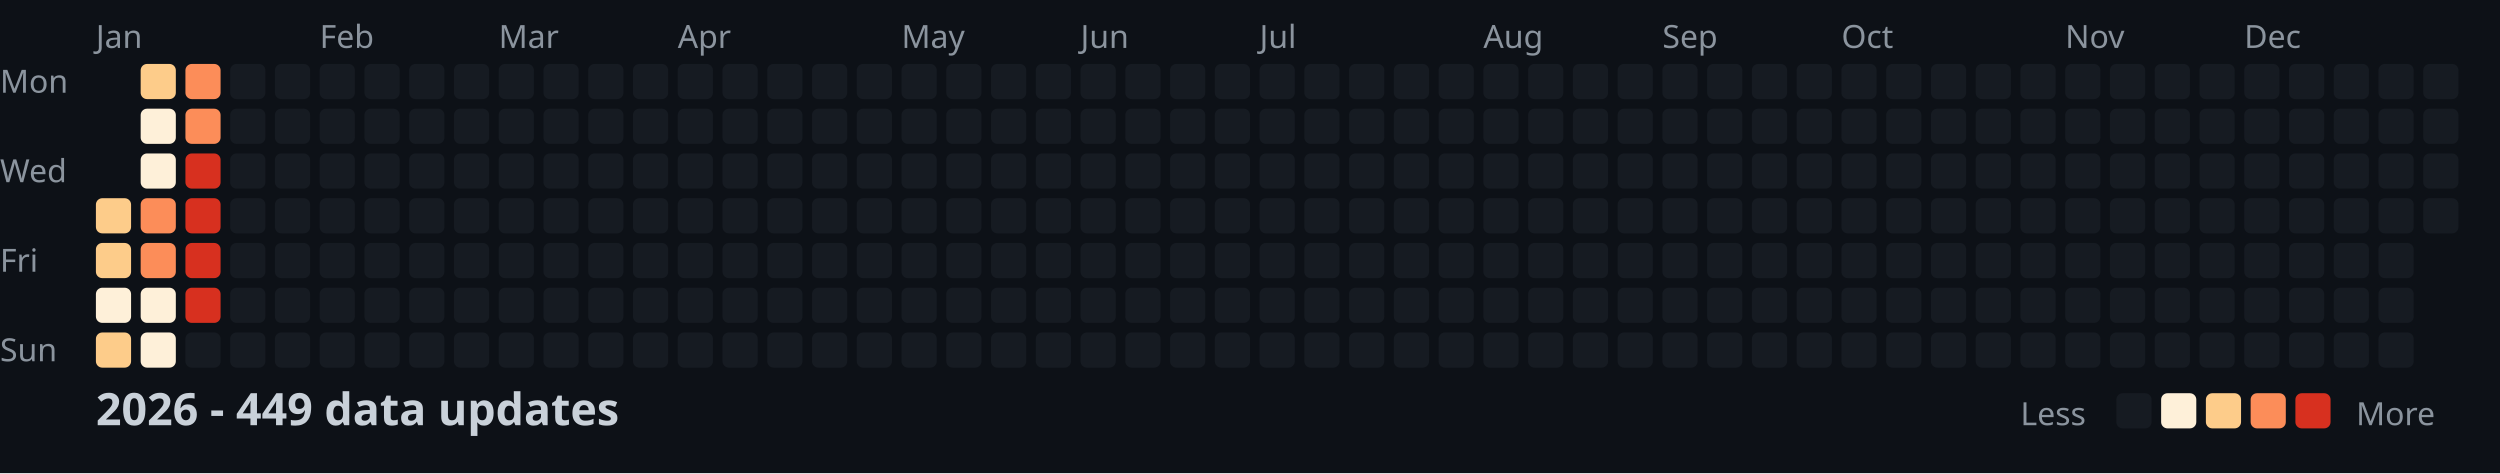
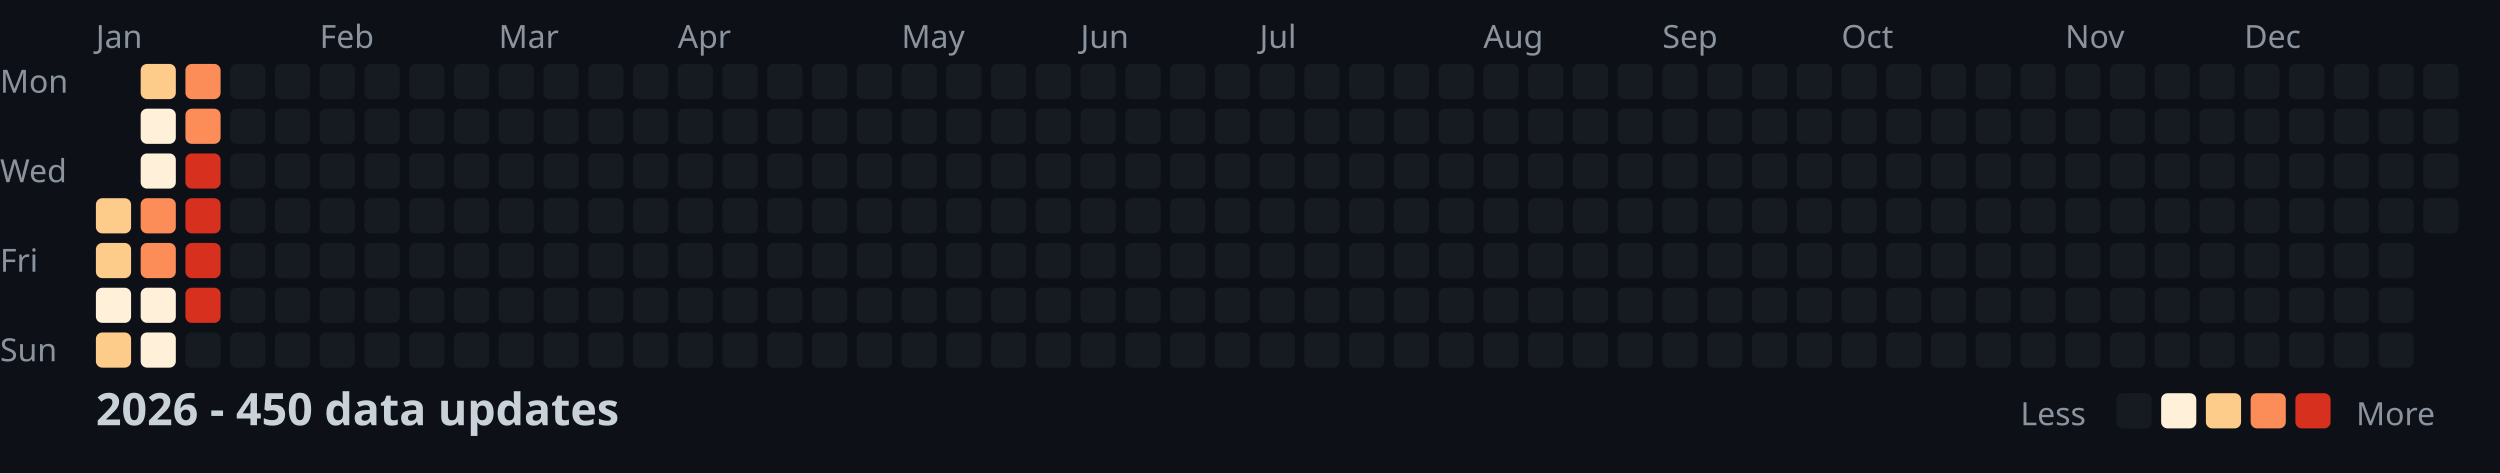
<svg xmlns="http://www.w3.org/2000/svg" width="782" height="148">
  <style>
    .month { font: 10px sans-serif; fill: #8b949e; }
    .day { font: 10px sans-serif; fill: #8b949e; }
    .title { font: bold 14px sans-serif; fill: #c9d1d9; }
    .legend { font: 10px sans-serif; fill: #8b949e; }
  </style>
  <rect width="100%" height="100%" fill="#0d1117" />
  <text x="0" y="29" class="day">Mon</text>
  <text x="0" y="57" class="day">Wed</text>
  <text x="0" y="85" class="day">Fri</text>
  <text x="0" y="113" class="day">Sun</text>
  <text x="30" y="15" class="month">Jan</text>
  <text x="100" y="15" class="month">Feb</text>
  <text x="156" y="15" class="month">Mar</text>
  <text x="212" y="15" class="month">Apr</text>
  <text x="282" y="15" class="month">May</text>
  <text x="338" y="15" class="month">Jun</text>
  <text x="394" y="15" class="month">Jul</text>
  <text x="464" y="15" class="month">Aug</text>
  <text x="520" y="15" class="month">Sep</text>
  <text x="576" y="15" class="month">Oct</text>
  <text x="646" y="15" class="month">Nov</text>
  <text x="702" y="15" class="month">Dec</text>
  <rect x="30" y="62" width="11" height="11" fill="#fdcc8a" rx="2" />
  <rect x="30" y="76" width="11" height="11" fill="#fdcc8a" rx="2" />
  <rect x="30" y="90" width="11" height="11" fill="#fef0d9" rx="2" />
  <rect x="30" y="104" width="11" height="11" fill="#fdcc8a" rx="2" />
  <rect x="44" y="20" width="11" height="11" fill="#fdcc8a" rx="2" />
  <rect x="44" y="34" width="11" height="11" fill="#fef0d9" rx="2" />
  <rect x="44" y="48" width="11" height="11" fill="#fef0d9" rx="2" />
  <rect x="44" y="62" width="11" height="11" fill="#fc8d59" rx="2" />
  <rect x="44" y="76" width="11" height="11" fill="#fc8d59" rx="2" />
  <rect x="44" y="90" width="11" height="11" fill="#fef0d9" rx="2" />
  <rect x="44" y="104" width="11" height="11" fill="#fef0d9" rx="2" />
  <rect x="58" y="20" width="11" height="11" fill="#fc8d59" rx="2" />
  <rect x="58" y="34" width="11" height="11" fill="#fc8d59" rx="2" />
  <rect x="58" y="48" width="11" height="11" fill="#d7301f" rx="2" />
  <rect x="58" y="62" width="11" height="11" fill="#d7301f" rx="2" />
  <rect x="58" y="76" width="11" height="11" fill="#d7301f" rx="2" />
  <rect x="58" y="90" width="11" height="11" fill="#d7301f" rx="2" />
  <rect x="58" y="104" width="11" height="11" fill="#161b22" rx="2" />
  <rect x="72" y="20" width="11" height="11" fill="#161b22" rx="2" />
  <rect x="72" y="34" width="11" height="11" fill="#161b22" rx="2" />
  <rect x="72" y="48" width="11" height="11" fill="#161b22" rx="2" />
  <rect x="72" y="62" width="11" height="11" fill="#161b22" rx="2" />
  <rect x="72" y="76" width="11" height="11" fill="#161b22" rx="2" />
  <rect x="72" y="90" width="11" height="11" fill="#161b22" rx="2" />
  <rect x="72" y="104" width="11" height="11" fill="#161b22" rx="2" />
  <rect x="86" y="20" width="11" height="11" fill="#161b22" rx="2" />
  <rect x="86" y="34" width="11" height="11" fill="#161b22" rx="2" />
  <rect x="86" y="48" width="11" height="11" fill="#161b22" rx="2" />
  <rect x="86" y="62" width="11" height="11" fill="#161b22" rx="2" />
  <rect x="86" y="76" width="11" height="11" fill="#161b22" rx="2" />
  <rect x="86" y="90" width="11" height="11" fill="#161b22" rx="2" />
  <rect x="86" y="104" width="11" height="11" fill="#161b22" rx="2" />
  <rect x="100" y="20" width="11" height="11" fill="#161b22" rx="2" />
  <rect x="100" y="34" width="11" height="11" fill="#161b22" rx="2" />
  <rect x="100" y="48" width="11" height="11" fill="#161b22" rx="2" />
  <rect x="100" y="62" width="11" height="11" fill="#161b22" rx="2" />
  <rect x="100" y="76" width="11" height="11" fill="#161b22" rx="2" />
  <rect x="100" y="90" width="11" height="11" fill="#161b22" rx="2" />
  <rect x="100" y="104" width="11" height="11" fill="#161b22" rx="2" />
  <rect x="114" y="20" width="11" height="11" fill="#161b22" rx="2" />
  <rect x="114" y="34" width="11" height="11" fill="#161b22" rx="2" />
  <rect x="114" y="48" width="11" height="11" fill="#161b22" rx="2" />
  <rect x="114" y="62" width="11" height="11" fill="#161b22" rx="2" />
  <rect x="114" y="76" width="11" height="11" fill="#161b22" rx="2" />
  <rect x="114" y="90" width="11" height="11" fill="#161b22" rx="2" />
  <rect x="114" y="104" width="11" height="11" fill="#161b22" rx="2" />
  <rect x="128" y="20" width="11" height="11" fill="#161b22" rx="2" />
  <rect x="128" y="34" width="11" height="11" fill="#161b22" rx="2" />
  <rect x="128" y="48" width="11" height="11" fill="#161b22" rx="2" />
  <rect x="128" y="62" width="11" height="11" fill="#161b22" rx="2" />
  <rect x="128" y="76" width="11" height="11" fill="#161b22" rx="2" />
  <rect x="128" y="90" width="11" height="11" fill="#161b22" rx="2" />
  <rect x="128" y="104" width="11" height="11" fill="#161b22" rx="2" />
  <rect x="142" y="20" width="11" height="11" fill="#161b22" rx="2" />
  <rect x="142" y="34" width="11" height="11" fill="#161b22" rx="2" />
  <rect x="142" y="48" width="11" height="11" fill="#161b22" rx="2" />
  <rect x="142" y="62" width="11" height="11" fill="#161b22" rx="2" />
  <rect x="142" y="76" width="11" height="11" fill="#161b22" rx="2" />
  <rect x="142" y="90" width="11" height="11" fill="#161b22" rx="2" />
  <rect x="142" y="104" width="11" height="11" fill="#161b22" rx="2" />
  <rect x="156" y="20" width="11" height="11" fill="#161b22" rx="2" />
  <rect x="156" y="34" width="11" height="11" fill="#161b22" rx="2" />
  <rect x="156" y="48" width="11" height="11" fill="#161b22" rx="2" />
  <rect x="156" y="62" width="11" height="11" fill="#161b22" rx="2" />
  <rect x="156" y="76" width="11" height="11" fill="#161b22" rx="2" />
  <rect x="156" y="90" width="11" height="11" fill="#161b22" rx="2" />
  <rect x="156" y="104" width="11" height="11" fill="#161b22" rx="2" />
  <rect x="170" y="20" width="11" height="11" fill="#161b22" rx="2" />
  <rect x="170" y="34" width="11" height="11" fill="#161b22" rx="2" />
  <rect x="170" y="48" width="11" height="11" fill="#161b22" rx="2" />
  <rect x="170" y="62" width="11" height="11" fill="#161b22" rx="2" />
  <rect x="170" y="76" width="11" height="11" fill="#161b22" rx="2" />
  <rect x="170" y="90" width="11" height="11" fill="#161b22" rx="2" />
  <rect x="170" y="104" width="11" height="11" fill="#161b22" rx="2" />
  <rect x="184" y="20" width="11" height="11" fill="#161b22" rx="2" />
  <rect x="184" y="34" width="11" height="11" fill="#161b22" rx="2" />
  <rect x="184" y="48" width="11" height="11" fill="#161b22" rx="2" />
  <rect x="184" y="62" width="11" height="11" fill="#161b22" rx="2" />
  <rect x="184" y="76" width="11" height="11" fill="#161b22" rx="2" />
  <rect x="184" y="90" width="11" height="11" fill="#161b22" rx="2" />
  <rect x="184" y="104" width="11" height="11" fill="#161b22" rx="2" />
  <rect x="198" y="20" width="11" height="11" fill="#161b22" rx="2" />
  <rect x="198" y="34" width="11" height="11" fill="#161b22" rx="2" />
  <rect x="198" y="48" width="11" height="11" fill="#161b22" rx="2" />
  <rect x="198" y="62" width="11" height="11" fill="#161b22" rx="2" />
  <rect x="198" y="76" width="11" height="11" fill="#161b22" rx="2" />
  <rect x="198" y="90" width="11" height="11" fill="#161b22" rx="2" />
  <rect x="198" y="104" width="11" height="11" fill="#161b22" rx="2" />
  <rect x="212" y="20" width="11" height="11" fill="#161b22" rx="2" />
  <rect x="212" y="34" width="11" height="11" fill="#161b22" rx="2" />
  <rect x="212" y="48" width="11" height="11" fill="#161b22" rx="2" />
  <rect x="212" y="62" width="11" height="11" fill="#161b22" rx="2" />
  <rect x="212" y="76" width="11" height="11" fill="#161b22" rx="2" />
  <rect x="212" y="90" width="11" height="11" fill="#161b22" rx="2" />
  <rect x="212" y="104" width="11" height="11" fill="#161b22" rx="2" />
  <rect x="226" y="20" width="11" height="11" fill="#161b22" rx="2" />
  <rect x="226" y="34" width="11" height="11" fill="#161b22" rx="2" />
  <rect x="226" y="48" width="11" height="11" fill="#161b22" rx="2" />
  <rect x="226" y="62" width="11" height="11" fill="#161b22" rx="2" />
  <rect x="226" y="76" width="11" height="11" fill="#161b22" rx="2" />
  <rect x="226" y="90" width="11" height="11" fill="#161b22" rx="2" />
  <rect x="226" y="104" width="11" height="11" fill="#161b22" rx="2" />
  <rect x="240" y="20" width="11" height="11" fill="#161b22" rx="2" />
  <rect x="240" y="34" width="11" height="11" fill="#161b22" rx="2" />
  <rect x="240" y="48" width="11" height="11" fill="#161b22" rx="2" />
  <rect x="240" y="62" width="11" height="11" fill="#161b22" rx="2" />
  <rect x="240" y="76" width="11" height="11" fill="#161b22" rx="2" />
  <rect x="240" y="90" width="11" height="11" fill="#161b22" rx="2" />
  <rect x="240" y="104" width="11" height="11" fill="#161b22" rx="2" />
  <rect x="254" y="20" width="11" height="11" fill="#161b22" rx="2" />
  <rect x="254" y="34" width="11" height="11" fill="#161b22" rx="2" />
  <rect x="254" y="48" width="11" height="11" fill="#161b22" rx="2" />
  <rect x="254" y="62" width="11" height="11" fill="#161b22" rx="2" />
  <rect x="254" y="76" width="11" height="11" fill="#161b22" rx="2" />
  <rect x="254" y="90" width="11" height="11" fill="#161b22" rx="2" />
  <rect x="254" y="104" width="11" height="11" fill="#161b22" rx="2" />
  <rect x="268" y="20" width="11" height="11" fill="#161b22" rx="2" />
  <rect x="268" y="34" width="11" height="11" fill="#161b22" rx="2" />
  <rect x="268" y="48" width="11" height="11" fill="#161b22" rx="2" />
  <rect x="268" y="62" width="11" height="11" fill="#161b22" rx="2" />
  <rect x="268" y="76" width="11" height="11" fill="#161b22" rx="2" />
  <rect x="268" y="90" width="11" height="11" fill="#161b22" rx="2" />
  <rect x="268" y="104" width="11" height="11" fill="#161b22" rx="2" />
  <rect x="282" y="20" width="11" height="11" fill="#161b22" rx="2" />
  <rect x="282" y="34" width="11" height="11" fill="#161b22" rx="2" />
  <rect x="282" y="48" width="11" height="11" fill="#161b22" rx="2" />
  <rect x="282" y="62" width="11" height="11" fill="#161b22" rx="2" />
  <rect x="282" y="76" width="11" height="11" fill="#161b22" rx="2" />
  <rect x="282" y="90" width="11" height="11" fill="#161b22" rx="2" />
  <rect x="282" y="104" width="11" height="11" fill="#161b22" rx="2" />
  <rect x="296" y="20" width="11" height="11" fill="#161b22" rx="2" />
  <rect x="296" y="34" width="11" height="11" fill="#161b22" rx="2" />
  <rect x="296" y="48" width="11" height="11" fill="#161b22" rx="2" />
  <rect x="296" y="62" width="11" height="11" fill="#161b22" rx="2" />
  <rect x="296" y="76" width="11" height="11" fill="#161b22" rx="2" />
  <rect x="296" y="90" width="11" height="11" fill="#161b22" rx="2" />
  <rect x="296" y="104" width="11" height="11" fill="#161b22" rx="2" />
  <rect x="310" y="20" width="11" height="11" fill="#161b22" rx="2" />
  <rect x="310" y="34" width="11" height="11" fill="#161b22" rx="2" />
  <rect x="310" y="48" width="11" height="11" fill="#161b22" rx="2" />
  <rect x="310" y="62" width="11" height="11" fill="#161b22" rx="2" />
  <rect x="310" y="76" width="11" height="11" fill="#161b22" rx="2" />
  <rect x="310" y="90" width="11" height="11" fill="#161b22" rx="2" />
  <rect x="310" y="104" width="11" height="11" fill="#161b22" rx="2" />
  <rect x="324" y="20" width="11" height="11" fill="#161b22" rx="2" />
  <rect x="324" y="34" width="11" height="11" fill="#161b22" rx="2" />
  <rect x="324" y="48" width="11" height="11" fill="#161b22" rx="2" />
  <rect x="324" y="62" width="11" height="11" fill="#161b22" rx="2" />
  <rect x="324" y="76" width="11" height="11" fill="#161b22" rx="2" />
  <rect x="324" y="90" width="11" height="11" fill="#161b22" rx="2" />
  <rect x="324" y="104" width="11" height="11" fill="#161b22" rx="2" />
  <rect x="338" y="20" width="11" height="11" fill="#161b22" rx="2" />
  <rect x="338" y="34" width="11" height="11" fill="#161b22" rx="2" />
  <rect x="338" y="48" width="11" height="11" fill="#161b22" rx="2" />
  <rect x="338" y="62" width="11" height="11" fill="#161b22" rx="2" />
  <rect x="338" y="76" width="11" height="11" fill="#161b22" rx="2" />
  <rect x="338" y="90" width="11" height="11" fill="#161b22" rx="2" />
  <rect x="338" y="104" width="11" height="11" fill="#161b22" rx="2" />
  <rect x="352" y="20" width="11" height="11" fill="#161b22" rx="2" />
  <rect x="352" y="34" width="11" height="11" fill="#161b22" rx="2" />
  <rect x="352" y="48" width="11" height="11" fill="#161b22" rx="2" />
  <rect x="352" y="62" width="11" height="11" fill="#161b22" rx="2" />
  <rect x="352" y="76" width="11" height="11" fill="#161b22" rx="2" />
  <rect x="352" y="90" width="11" height="11" fill="#161b22" rx="2" />
  <rect x="352" y="104" width="11" height="11" fill="#161b22" rx="2" />
  <rect x="366" y="20" width="11" height="11" fill="#161b22" rx="2" />
  <rect x="366" y="34" width="11" height="11" fill="#161b22" rx="2" />
  <rect x="366" y="48" width="11" height="11" fill="#161b22" rx="2" />
  <rect x="366" y="62" width="11" height="11" fill="#161b22" rx="2" />
  <rect x="366" y="76" width="11" height="11" fill="#161b22" rx="2" />
  <rect x="366" y="90" width="11" height="11" fill="#161b22" rx="2" />
  <rect x="366" y="104" width="11" height="11" fill="#161b22" rx="2" />
  <rect x="380" y="20" width="11" height="11" fill="#161b22" rx="2" />
  <rect x="380" y="34" width="11" height="11" fill="#161b22" rx="2" />
  <rect x="380" y="48" width="11" height="11" fill="#161b22" rx="2" />
  <rect x="380" y="62" width="11" height="11" fill="#161b22" rx="2" />
  <rect x="380" y="76" width="11" height="11" fill="#161b22" rx="2" />
  <rect x="380" y="90" width="11" height="11" fill="#161b22" rx="2" />
  <rect x="380" y="104" width="11" height="11" fill="#161b22" rx="2" />
  <rect x="394" y="20" width="11" height="11" fill="#161b22" rx="2" />
  <rect x="394" y="34" width="11" height="11" fill="#161b22" rx="2" />
  <rect x="394" y="48" width="11" height="11" fill="#161b22" rx="2" />
  <rect x="394" y="62" width="11" height="11" fill="#161b22" rx="2" />
  <rect x="394" y="76" width="11" height="11" fill="#161b22" rx="2" />
  <rect x="394" y="90" width="11" height="11" fill="#161b22" rx="2" />
  <rect x="394" y="104" width="11" height="11" fill="#161b22" rx="2" />
  <rect x="408" y="20" width="11" height="11" fill="#161b22" rx="2" />
  <rect x="408" y="34" width="11" height="11" fill="#161b22" rx="2" />
  <rect x="408" y="48" width="11" height="11" fill="#161b22" rx="2" />
  <rect x="408" y="62" width="11" height="11" fill="#161b22" rx="2" />
  <rect x="408" y="76" width="11" height="11" fill="#161b22" rx="2" />
  <rect x="408" y="90" width="11" height="11" fill="#161b22" rx="2" />
  <rect x="408" y="104" width="11" height="11" fill="#161b22" rx="2" />
  <rect x="422" y="20" width="11" height="11" fill="#161b22" rx="2" />
  <rect x="422" y="34" width="11" height="11" fill="#161b22" rx="2" />
  <rect x="422" y="48" width="11" height="11" fill="#161b22" rx="2" />
  <rect x="422" y="62" width="11" height="11" fill="#161b22" rx="2" />
  <rect x="422" y="76" width="11" height="11" fill="#161b22" rx="2" />
  <rect x="422" y="90" width="11" height="11" fill="#161b22" rx="2" />
  <rect x="422" y="104" width="11" height="11" fill="#161b22" rx="2" />
  <rect x="436" y="20" width="11" height="11" fill="#161b22" rx="2" />
  <rect x="436" y="34" width="11" height="11" fill="#161b22" rx="2" />
  <rect x="436" y="48" width="11" height="11" fill="#161b22" rx="2" />
  <rect x="436" y="62" width="11" height="11" fill="#161b22" rx="2" />
  <rect x="436" y="76" width="11" height="11" fill="#161b22" rx="2" />
  <rect x="436" y="90" width="11" height="11" fill="#161b22" rx="2" />
  <rect x="436" y="104" width="11" height="11" fill="#161b22" rx="2" />
  <rect x="450" y="20" width="11" height="11" fill="#161b22" rx="2" />
  <rect x="450" y="34" width="11" height="11" fill="#161b22" rx="2" />
  <rect x="450" y="48" width="11" height="11" fill="#161b22" rx="2" />
  <rect x="450" y="62" width="11" height="11" fill="#161b22" rx="2" />
  <rect x="450" y="76" width="11" height="11" fill="#161b22" rx="2" />
  <rect x="450" y="90" width="11" height="11" fill="#161b22" rx="2" />
  <rect x="450" y="104" width="11" height="11" fill="#161b22" rx="2" />
  <rect x="464" y="20" width="11" height="11" fill="#161b22" rx="2" />
  <rect x="464" y="34" width="11" height="11" fill="#161b22" rx="2" />
  <rect x="464" y="48" width="11" height="11" fill="#161b22" rx="2" />
  <rect x="464" y="62" width="11" height="11" fill="#161b22" rx="2" />
  <rect x="464" y="76" width="11" height="11" fill="#161b22" rx="2" />
  <rect x="464" y="90" width="11" height="11" fill="#161b22" rx="2" />
  <rect x="464" y="104" width="11" height="11" fill="#161b22" rx="2" />
  <rect x="478" y="20" width="11" height="11" fill="#161b22" rx="2" />
  <rect x="478" y="34" width="11" height="11" fill="#161b22" rx="2" />
  <rect x="478" y="48" width="11" height="11" fill="#161b22" rx="2" />
  <rect x="478" y="62" width="11" height="11" fill="#161b22" rx="2" />
  <rect x="478" y="76" width="11" height="11" fill="#161b22" rx="2" />
  <rect x="478" y="90" width="11" height="11" fill="#161b22" rx="2" />
  <rect x="478" y="104" width="11" height="11" fill="#161b22" rx="2" />
  <rect x="492" y="20" width="11" height="11" fill="#161b22" rx="2" />
  <rect x="492" y="34" width="11" height="11" fill="#161b22" rx="2" />
  <rect x="492" y="48" width="11" height="11" fill="#161b22" rx="2" />
  <rect x="492" y="62" width="11" height="11" fill="#161b22" rx="2" />
  <rect x="492" y="76" width="11" height="11" fill="#161b22" rx="2" />
  <rect x="492" y="90" width="11" height="11" fill="#161b22" rx="2" />
  <rect x="492" y="104" width="11" height="11" fill="#161b22" rx="2" />
  <rect x="506" y="20" width="11" height="11" fill="#161b22" rx="2" />
  <rect x="506" y="34" width="11" height="11" fill="#161b22" rx="2" />
  <rect x="506" y="48" width="11" height="11" fill="#161b22" rx="2" />
  <rect x="506" y="62" width="11" height="11" fill="#161b22" rx="2" />
  <rect x="506" y="76" width="11" height="11" fill="#161b22" rx="2" />
  <rect x="506" y="90" width="11" height="11" fill="#161b22" rx="2" />
  <rect x="506" y="104" width="11" height="11" fill="#161b22" rx="2" />
  <rect x="520" y="20" width="11" height="11" fill="#161b22" rx="2" />
  <rect x="520" y="34" width="11" height="11" fill="#161b22" rx="2" />
  <rect x="520" y="48" width="11" height="11" fill="#161b22" rx="2" />
  <rect x="520" y="62" width="11" height="11" fill="#161b22" rx="2" />
  <rect x="520" y="76" width="11" height="11" fill="#161b22" rx="2" />
  <rect x="520" y="90" width="11" height="11" fill="#161b22" rx="2" />
  <rect x="520" y="104" width="11" height="11" fill="#161b22" rx="2" />
  <rect x="534" y="20" width="11" height="11" fill="#161b22" rx="2" />
  <rect x="534" y="34" width="11" height="11" fill="#161b22" rx="2" />
  <rect x="534" y="48" width="11" height="11" fill="#161b22" rx="2" />
  <rect x="534" y="62" width="11" height="11" fill="#161b22" rx="2" />
  <rect x="534" y="76" width="11" height="11" fill="#161b22" rx="2" />
  <rect x="534" y="90" width="11" height="11" fill="#161b22" rx="2" />
  <rect x="534" y="104" width="11" height="11" fill="#161b22" rx="2" />
  <rect x="548" y="20" width="11" height="11" fill="#161b22" rx="2" />
  <rect x="548" y="34" width="11" height="11" fill="#161b22" rx="2" />
  <rect x="548" y="48" width="11" height="11" fill="#161b22" rx="2" />
  <rect x="548" y="62" width="11" height="11" fill="#161b22" rx="2" />
  <rect x="548" y="76" width="11" height="11" fill="#161b22" rx="2" />
  <rect x="548" y="90" width="11" height="11" fill="#161b22" rx="2" />
  <rect x="548" y="104" width="11" height="11" fill="#161b22" rx="2" />
  <rect x="562" y="20" width="11" height="11" fill="#161b22" rx="2" />
  <rect x="562" y="34" width="11" height="11" fill="#161b22" rx="2" />
  <rect x="562" y="48" width="11" height="11" fill="#161b22" rx="2" />
  <rect x="562" y="62" width="11" height="11" fill="#161b22" rx="2" />
  <rect x="562" y="76" width="11" height="11" fill="#161b22" rx="2" />
  <rect x="562" y="90" width="11" height="11" fill="#161b22" rx="2" />
  <rect x="562" y="104" width="11" height="11" fill="#161b22" rx="2" />
  <rect x="576" y="20" width="11" height="11" fill="#161b22" rx="2" />
  <rect x="576" y="34" width="11" height="11" fill="#161b22" rx="2" />
  <rect x="576" y="48" width="11" height="11" fill="#161b22" rx="2" />
  <rect x="576" y="62" width="11" height="11" fill="#161b22" rx="2" />
  <rect x="576" y="76" width="11" height="11" fill="#161b22" rx="2" />
  <rect x="576" y="90" width="11" height="11" fill="#161b22" rx="2" />
  <rect x="576" y="104" width="11" height="11" fill="#161b22" rx="2" />
  <rect x="590" y="20" width="11" height="11" fill="#161b22" rx="2" />
  <rect x="590" y="34" width="11" height="11" fill="#161b22" rx="2" />
  <rect x="590" y="48" width="11" height="11" fill="#161b22" rx="2" />
  <rect x="590" y="62" width="11" height="11" fill="#161b22" rx="2" />
  <rect x="590" y="76" width="11" height="11" fill="#161b22" rx="2" />
  <rect x="590" y="90" width="11" height="11" fill="#161b22" rx="2" />
  <rect x="590" y="104" width="11" height="11" fill="#161b22" rx="2" />
  <rect x="604" y="20" width="11" height="11" fill="#161b22" rx="2" />
  <rect x="604" y="34" width="11" height="11" fill="#161b22" rx="2" />
  <rect x="604" y="48" width="11" height="11" fill="#161b22" rx="2" />
  <rect x="604" y="62" width="11" height="11" fill="#161b22" rx="2" />
  <rect x="604" y="76" width="11" height="11" fill="#161b22" rx="2" />
  <rect x="604" y="90" width="11" height="11" fill="#161b22" rx="2" />
  <rect x="604" y="104" width="11" height="11" fill="#161b22" rx="2" />
  <rect x="618" y="20" width="11" height="11" fill="#161b22" rx="2" />
  <rect x="618" y="34" width="11" height="11" fill="#161b22" rx="2" />
  <rect x="618" y="48" width="11" height="11" fill="#161b22" rx="2" />
  <rect x="618" y="62" width="11" height="11" fill="#161b22" rx="2" />
  <rect x="618" y="76" width="11" height="11" fill="#161b22" rx="2" />
  <rect x="618" y="90" width="11" height="11" fill="#161b22" rx="2" />
  <rect x="618" y="104" width="11" height="11" fill="#161b22" rx="2" />
  <rect x="632" y="20" width="11" height="11" fill="#161b22" rx="2" />
  <rect x="632" y="34" width="11" height="11" fill="#161b22" rx="2" />
  <rect x="632" y="48" width="11" height="11" fill="#161b22" rx="2" />
  <rect x="632" y="62" width="11" height="11" fill="#161b22" rx="2" />
  <rect x="632" y="76" width="11" height="11" fill="#161b22" rx="2" />
  <rect x="632" y="90" width="11" height="11" fill="#161b22" rx="2" />
  <rect x="632" y="104" width="11" height="11" fill="#161b22" rx="2" />
  <rect x="646" y="20" width="11" height="11" fill="#161b22" rx="2" />
  <rect x="646" y="34" width="11" height="11" fill="#161b22" rx="2" />
  <rect x="646" y="48" width="11" height="11" fill="#161b22" rx="2" />
  <rect x="646" y="62" width="11" height="11" fill="#161b22" rx="2" />
  <rect x="646" y="76" width="11" height="11" fill="#161b22" rx="2" />
  <rect x="646" y="90" width="11" height="11" fill="#161b22" rx="2" />
  <rect x="646" y="104" width="11" height="11" fill="#161b22" rx="2" />
  <rect x="660" y="20" width="11" height="11" fill="#161b22" rx="2" />
  <rect x="660" y="34" width="11" height="11" fill="#161b22" rx="2" />
  <rect x="660" y="48" width="11" height="11" fill="#161b22" rx="2" />
  <rect x="660" y="62" width="11" height="11" fill="#161b22" rx="2" />
  <rect x="660" y="76" width="11" height="11" fill="#161b22" rx="2" />
  <rect x="660" y="90" width="11" height="11" fill="#161b22" rx="2" />
  <rect x="660" y="104" width="11" height="11" fill="#161b22" rx="2" />
  <rect x="674" y="20" width="11" height="11" fill="#161b22" rx="2" />
  <rect x="674" y="34" width="11" height="11" fill="#161b22" rx="2" />
  <rect x="674" y="48" width="11" height="11" fill="#161b22" rx="2" />
  <rect x="674" y="62" width="11" height="11" fill="#161b22" rx="2" />
  <rect x="674" y="76" width="11" height="11" fill="#161b22" rx="2" />
  <rect x="674" y="90" width="11" height="11" fill="#161b22" rx="2" />
  <rect x="674" y="104" width="11" height="11" fill="#161b22" rx="2" />
  <rect x="688" y="20" width="11" height="11" fill="#161b22" rx="2" />
  <rect x="688" y="34" width="11" height="11" fill="#161b22" rx="2" />
  <rect x="688" y="48" width="11" height="11" fill="#161b22" rx="2" />
  <rect x="688" y="62" width="11" height="11" fill="#161b22" rx="2" />
  <rect x="688" y="76" width="11" height="11" fill="#161b22" rx="2" />
  <rect x="688" y="90" width="11" height="11" fill="#161b22" rx="2" />
  <rect x="688" y="104" width="11" height="11" fill="#161b22" rx="2" />
  <rect x="702" y="20" width="11" height="11" fill="#161b22" rx="2" />
  <rect x="702" y="34" width="11" height="11" fill="#161b22" rx="2" />
  <rect x="702" y="48" width="11" height="11" fill="#161b22" rx="2" />
  <rect x="702" y="62" width="11" height="11" fill="#161b22" rx="2" />
  <rect x="702" y="76" width="11" height="11" fill="#161b22" rx="2" />
  <rect x="702" y="90" width="11" height="11" fill="#161b22" rx="2" />
  <rect x="702" y="104" width="11" height="11" fill="#161b22" rx="2" />
  <rect x="716" y="20" width="11" height="11" fill="#161b22" rx="2" />
  <rect x="716" y="34" width="11" height="11" fill="#161b22" rx="2" />
  <rect x="716" y="48" width="11" height="11" fill="#161b22" rx="2" />
  <rect x="716" y="62" width="11" height="11" fill="#161b22" rx="2" />
  <rect x="716" y="76" width="11" height="11" fill="#161b22" rx="2" />
  <rect x="716" y="90" width="11" height="11" fill="#161b22" rx="2" />
  <rect x="716" y="104" width="11" height="11" fill="#161b22" rx="2" />
  <rect x="730" y="20" width="11" height="11" fill="#161b22" rx="2" />
  <rect x="730" y="34" width="11" height="11" fill="#161b22" rx="2" />
  <rect x="730" y="48" width="11" height="11" fill="#161b22" rx="2" />
  <rect x="730" y="62" width="11" height="11" fill="#161b22" rx="2" />
  <rect x="730" y="76" width="11" height="11" fill="#161b22" rx="2" />
  <rect x="730" y="90" width="11" height="11" fill="#161b22" rx="2" />
  <rect x="730" y="104" width="11" height="11" fill="#161b22" rx="2" />
  <rect x="744" y="20" width="11" height="11" fill="#161b22" rx="2" />
  <rect x="744" y="34" width="11" height="11" fill="#161b22" rx="2" />
  <rect x="744" y="48" width="11" height="11" fill="#161b22" rx="2" />
  <rect x="744" y="62" width="11" height="11" fill="#161b22" rx="2" />
  <rect x="744" y="76" width="11" height="11" fill="#161b22" rx="2" />
  <rect x="744" y="90" width="11" height="11" fill="#161b22" rx="2" />
  <rect x="744" y="104" width="11" height="11" fill="#161b22" rx="2" />
  <rect x="758" y="20" width="11" height="11" fill="#161b22" rx="2" />
  <rect x="758" y="34" width="11" height="11" fill="#161b22" rx="2" />
  <rect x="758" y="48" width="11" height="11" fill="#161b22" rx="2" />
  <rect x="758" y="62" width="11" height="11" fill="#161b22" rx="2" />
-   <text x="30" y="133" class="title">2026 - 449 data updates</text>
+   <text x="30" y="133" class="title">2026 - 450 data updates</text>
  <text x="632" y="133" class="legend">Less</text>
  <rect x="662" y="123" width="11" height="11" fill="#161b22" rx="2" />
  <rect x="676" y="123" width="11" height="11" fill="#fef0d9" rx="2" />
  <rect x="690" y="123" width="11" height="11" fill="#fdcc8a" rx="2" />
  <rect x="704" y="123" width="11" height="11" fill="#fc8d59" rx="2" />
  <rect x="718" y="123" width="11" height="11" fill="#d7301f" rx="2" />
  <text x="737" y="133" class="legend">More</text>
</svg>
